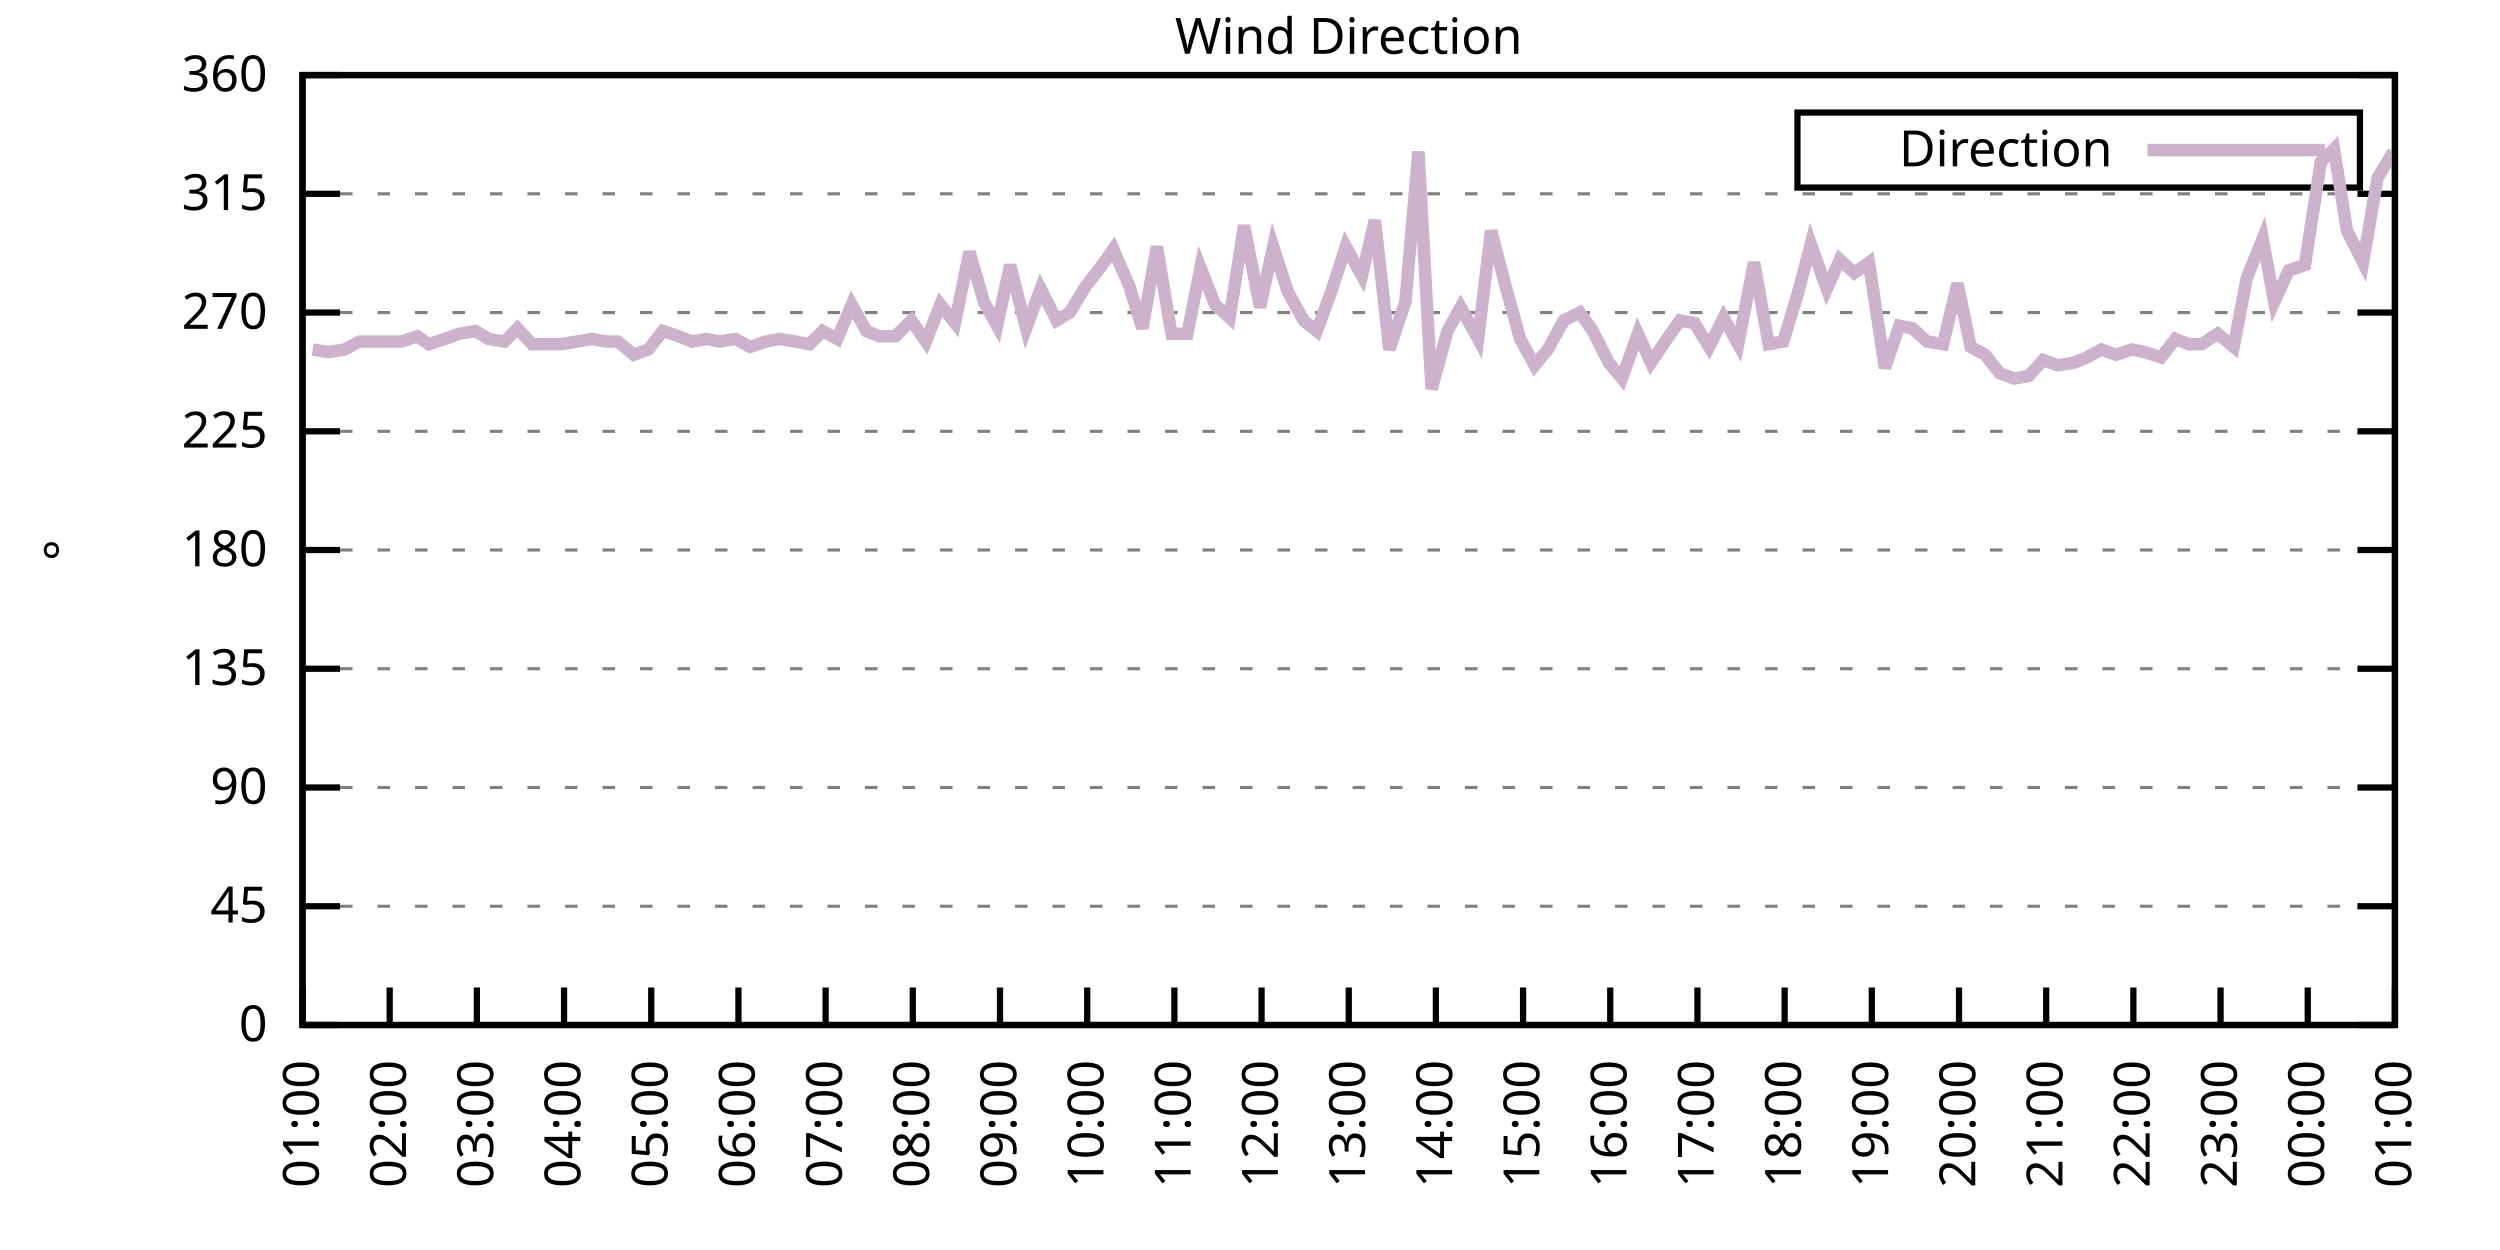
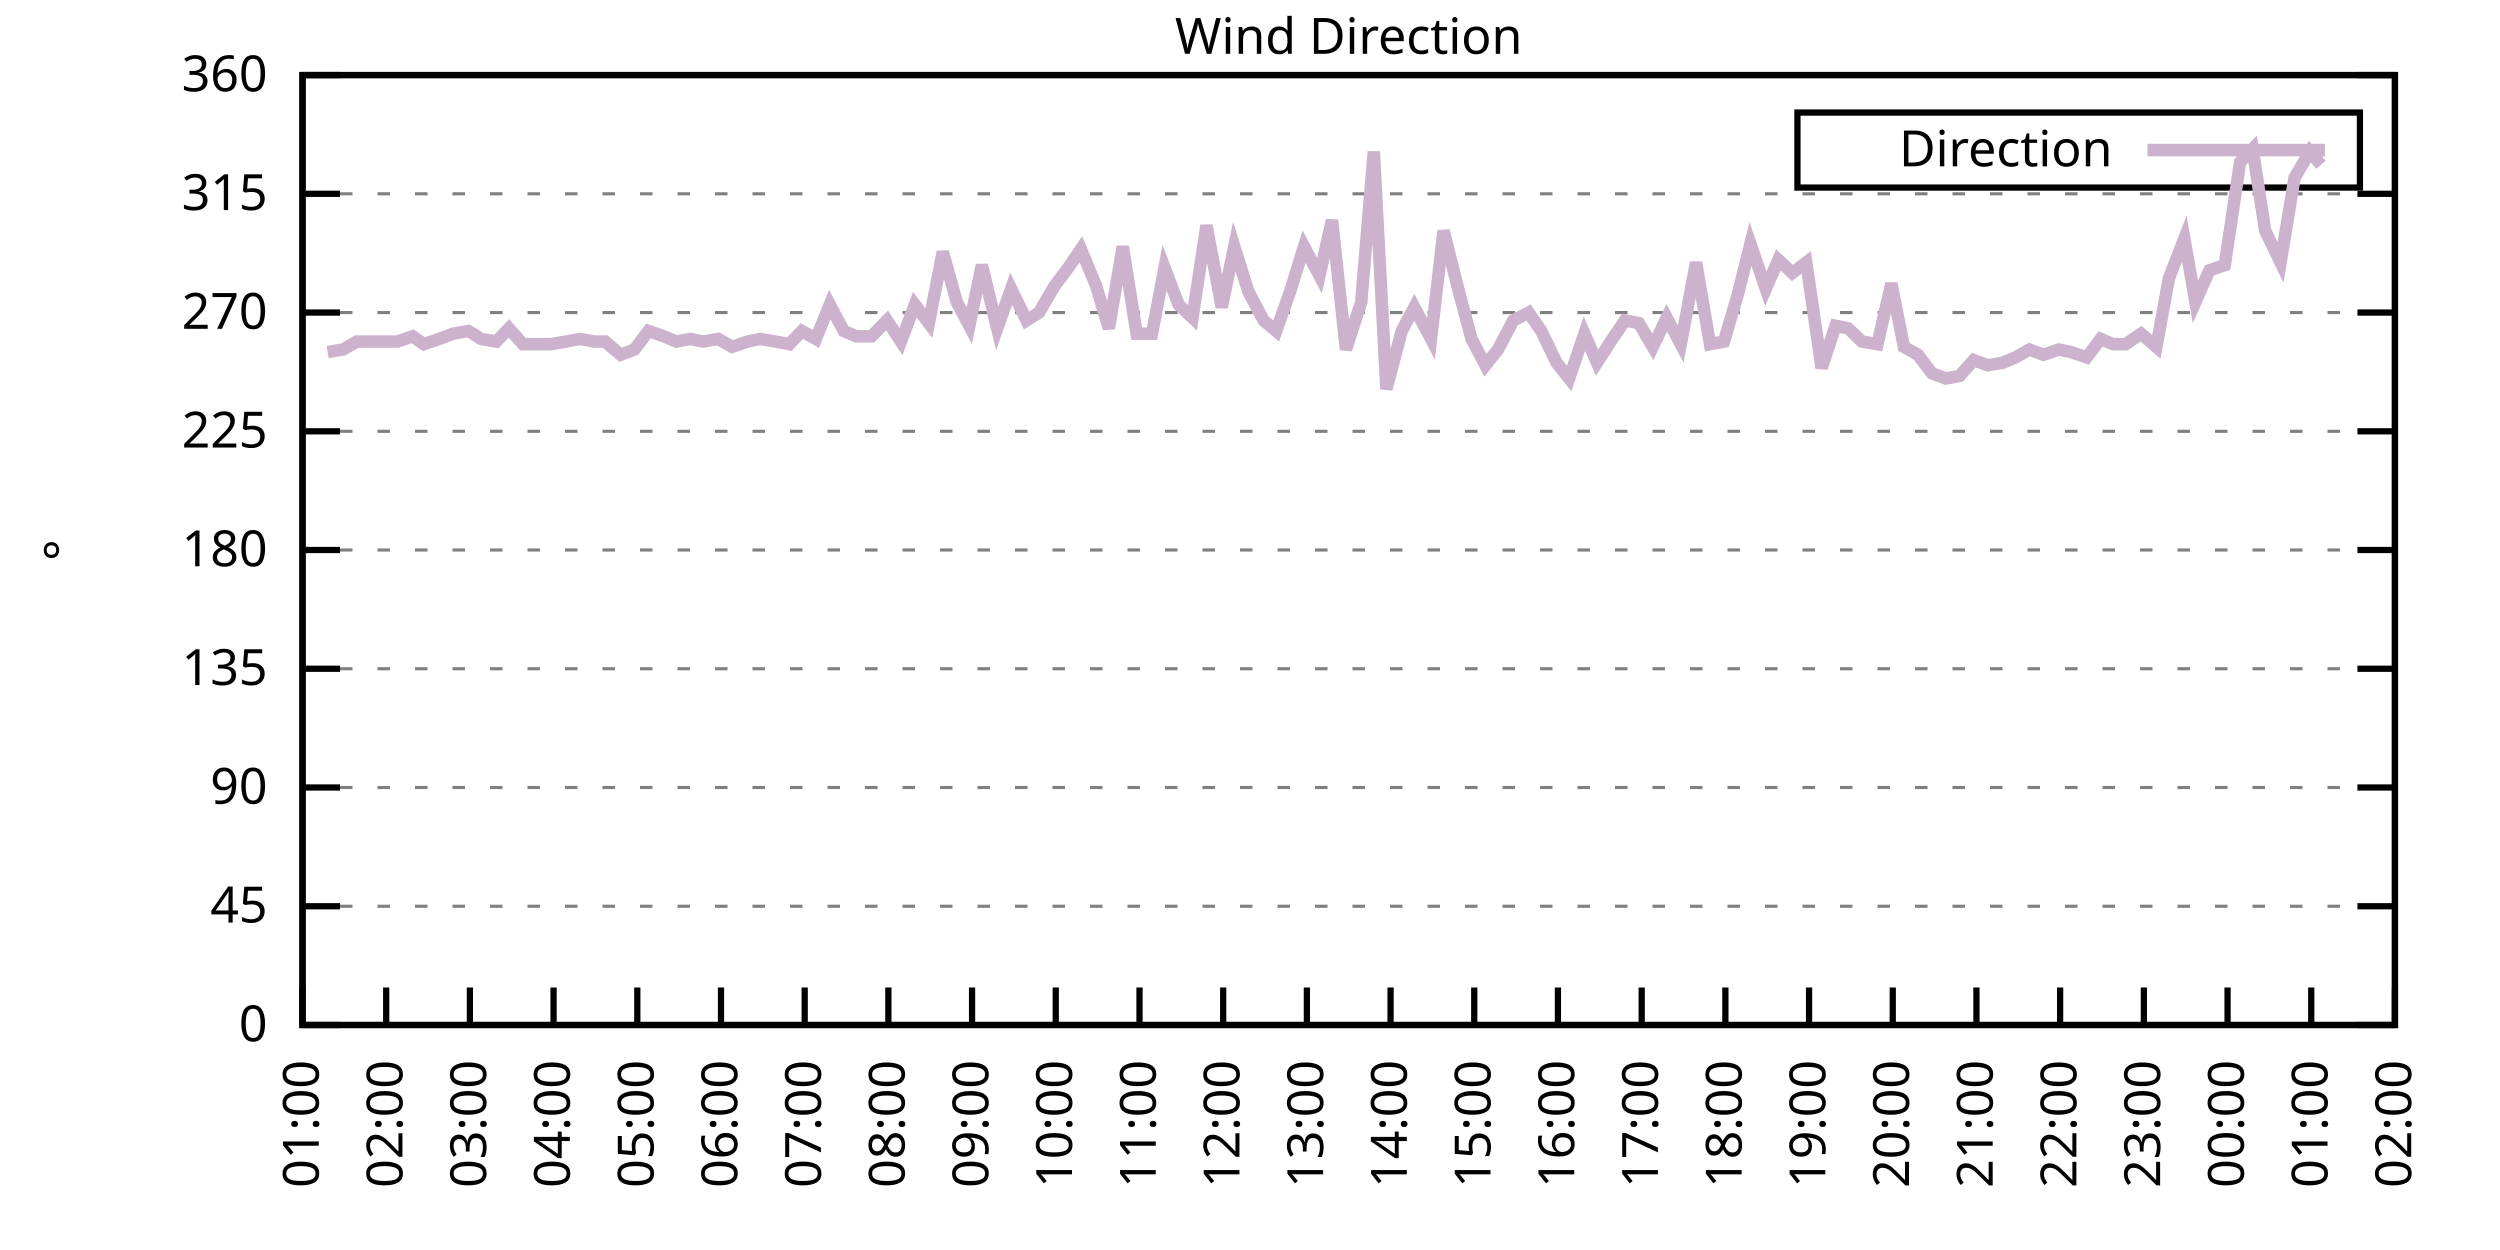
<svg xmlns="http://www.w3.org/2000/svg" xmlns:xlink="http://www.w3.org/1999/xlink" width="400" height="200" viewBox="0 0 400 200">
  <g id="gnuplot_canvas">
    <rect x="0" y="0" width="400" height="200" fill="none" />
    <defs>
      <circle id="gpDot" r="0.5" stroke-width="0.5" stroke="currentColor" />
      <path id="gpPt0" stroke-width="0.333" stroke="currentColor" d="M-1,0 h2 M0,-1 v2" />
      <path id="gpPt1" stroke-width="0.333" stroke="currentColor" d="M-1,-1 L1,1 M1,-1 L-1,1" />
      <path id="gpPt2" stroke-width="0.333" stroke="currentColor" d="M-1,0 L1,0 M0,-1 L0,1 M-1,-1 L1,1 M-1,1 L1,-1" />
      <rect id="gpPt3" stroke-width="0.333" stroke="currentColor" x="-1" y="-1" width="2" height="2" />
      <rect id="gpPt4" stroke-width="0.333" stroke="currentColor" fill="currentColor" x="-1" y="-1" width="2" height="2" />
      <circle id="gpPt5" stroke-width="0.333" stroke="currentColor" cx="0" cy="0" r="1" />
      <use xlink:href="#gpPt5" id="gpPt6" fill="currentColor" stroke="none" />
      <path id="gpPt7" stroke-width="0.333" stroke="currentColor" d="M0,-1.33 L-1.33,0.67 L1.33,0.67 z" />
      <use xlink:href="#gpPt7" id="gpPt8" fill="currentColor" stroke="none" />
      <use xlink:href="#gpPt7" id="gpPt9" stroke="currentColor" transform="rotate(180)" />
      <use xlink:href="#gpPt9" id="gpPt10" fill="currentColor" stroke="none" />
      <use xlink:href="#gpPt3" id="gpPt11" stroke="currentColor" transform="rotate(45)" />
      <use xlink:href="#gpPt11" id="gpPt12" fill="currentColor" stroke="none" />
      <path id="gpPt13" stroke-width="0.333" stroke="currentColor" d="M0,1.330 L1.265,0.411 L0.782,-1.067 L-0.782,-1.076 L-1.265,0.411 z" />
      <use xlink:href="#gpPt13" id="gpPt14" fill="currentColor" stroke="none" />
      <filter id="textbox" filterUnits="objectBoundingBox" x="0" y="0" height="1" width="1">
        <feFlood flood-color="white" flood-opacity="1" result="bgnd" />
        <feComposite in="SourceGraphic" in2="bgnd" operator="atop" />
      </filter>
      <filter id="greybox" filterUnits="objectBoundingBox" x="0" y="0" height="1" width="1">
        <feFlood flood-color="lightgrey" flood-opacity="1" result="grey" />
        <feComposite in="SourceGraphic" in2="grey" operator="atop" />
      </filter>
    </defs>
    <g fill="none" color="white" stroke="currentColor" stroke-width="1.00" stroke-linecap="butt" stroke-linejoin="miter">
</g>
    <g fill="none" color="black" stroke="currentColor" stroke-width="1.00" stroke-linecap="butt" stroke-linejoin="miter">
      <g stroke="none" shape-rendering="crispEdges">
        <polygon fill="rgb(255, 255, 255)" points="48.40,164.00 383.18,164.00 383.18,12.02 48.40,12.02 " />
      </g>
    </g>
    <g fill="none" color="black" stroke="currentColor" stroke-width="1.00" stroke-linecap="butt" stroke-linejoin="miter">
</g>
    <g fill="none" color="black" stroke="black" stroke-width="0.50" stroke-linecap="butt" stroke-linejoin="miter">
</g>
    <g fill="none" color="gray" stroke="currentColor" stroke-width="0.50" stroke-linecap="butt" stroke-linejoin="miter">
      <path stroke="gray" stroke-dasharray="2,4" class="gridline" d="M48.40,164.00 L383.19,164.00  " />
    </g>
    <g fill="none" color="gray" stroke="gray" stroke-width="1.00" stroke-linecap="butt" stroke-linejoin="miter">
</g>
    <g fill="none" color="black" stroke="currentColor" stroke-width="1.00" stroke-linecap="butt" stroke-linejoin="miter">
      <path stroke="black" d="M48.40,164.00 L54.40,164.00 M383.19,164.00 L377.19,164.00  " />
      <g transform="translate(42.80,166.60)" stroke="none" fill="black" font-family="Sans" font-size="8.00" text-anchor="end">
        <text>
          <tspan font-family="Sans"> 0</tspan>
        </text>
      </g>
    </g>
    <g fill="none" color="black" stroke="currentColor" stroke-width="1.00" stroke-linecap="butt" stroke-linejoin="miter">
</g>
    <g fill="none" color="black" stroke="black" stroke-width="0.50" stroke-linecap="butt" stroke-linejoin="miter">
</g>
    <g fill="none" color="gray" stroke="currentColor" stroke-width="0.50" stroke-linecap="butt" stroke-linejoin="miter">
      <path stroke="gray" stroke-dasharray="2,4" class="gridline" d="M48.40,145.00 L383.19,145.00  " />
    </g>
    <g fill="none" color="gray" stroke="gray" stroke-width="1.00" stroke-linecap="butt" stroke-linejoin="miter">
</g>
    <g fill="none" color="black" stroke="currentColor" stroke-width="1.00" stroke-linecap="butt" stroke-linejoin="miter">
      <path stroke="black" d="M48.40,145.00 L54.40,145.00 M383.19,145.00 L377.19,145.00  " />
      <g transform="translate(42.80,147.60)" stroke="none" fill="black" font-family="Sans" font-size="8.00" text-anchor="end">
        <text>
          <tspan font-family="Sans"> 45</tspan>
        </text>
      </g>
    </g>
    <g fill="none" color="black" stroke="currentColor" stroke-width="1.00" stroke-linecap="butt" stroke-linejoin="miter">
</g>
    <g fill="none" color="black" stroke="black" stroke-width="0.50" stroke-linecap="butt" stroke-linejoin="miter">
</g>
    <g fill="none" color="gray" stroke="currentColor" stroke-width="0.50" stroke-linecap="butt" stroke-linejoin="miter">
      <path stroke="gray" stroke-dasharray="2,4" class="gridline" d="M48.40,126.00 L383.19,126.00  " />
    </g>
    <g fill="none" color="gray" stroke="gray" stroke-width="1.00" stroke-linecap="butt" stroke-linejoin="miter">
</g>
    <g fill="none" color="black" stroke="currentColor" stroke-width="1.00" stroke-linecap="butt" stroke-linejoin="miter">
      <path stroke="black" d="M48.40,126.00 L54.40,126.00 M383.19,126.00 L377.19,126.00  " />
      <g transform="translate(42.80,128.60)" stroke="none" fill="black" font-family="Sans" font-size="8.00" text-anchor="end">
        <text>
          <tspan font-family="Sans"> 90</tspan>
        </text>
      </g>
    </g>
    <g fill="none" color="black" stroke="currentColor" stroke-width="1.00" stroke-linecap="butt" stroke-linejoin="miter">
</g>
    <g fill="none" color="black" stroke="black" stroke-width="0.50" stroke-linecap="butt" stroke-linejoin="miter">
</g>
    <g fill="none" color="gray" stroke="currentColor" stroke-width="0.50" stroke-linecap="butt" stroke-linejoin="miter">
      <path stroke="gray" stroke-dasharray="2,4" class="gridline" d="M48.40,107.00 L383.19,107.00  " />
    </g>
    <g fill="none" color="gray" stroke="gray" stroke-width="1.00" stroke-linecap="butt" stroke-linejoin="miter">
</g>
    <g fill="none" color="black" stroke="currentColor" stroke-width="1.00" stroke-linecap="butt" stroke-linejoin="miter">
      <path stroke="black" d="M48.40,107.00 L54.40,107.00 M383.19,107.00 L377.19,107.00  " />
      <g transform="translate(42.80,109.60)" stroke="none" fill="black" font-family="Sans" font-size="8.00" text-anchor="end">
        <text>
          <tspan font-family="Sans"> 135</tspan>
        </text>
      </g>
    </g>
    <g fill="none" color="black" stroke="currentColor" stroke-width="1.00" stroke-linecap="butt" stroke-linejoin="miter">
</g>
    <g fill="none" color="black" stroke="black" stroke-width="0.50" stroke-linecap="butt" stroke-linejoin="miter">
</g>
    <g fill="none" color="gray" stroke="currentColor" stroke-width="0.50" stroke-linecap="butt" stroke-linejoin="miter">
      <path stroke="gray" stroke-dasharray="2,4" class="gridline" d="M48.40,88.00 L383.19,88.00  " />
    </g>
    <g fill="none" color="gray" stroke="gray" stroke-width="1.00" stroke-linecap="butt" stroke-linejoin="miter">
</g>
    <g fill="none" color="black" stroke="currentColor" stroke-width="1.00" stroke-linecap="butt" stroke-linejoin="miter">
      <path stroke="black" d="M48.40,88.00 L54.40,88.00 M383.19,88.00 L377.19,88.00  " />
      <g transform="translate(42.80,90.60)" stroke="none" fill="black" font-family="Sans" font-size="8.00" text-anchor="end">
        <text>
          <tspan font-family="Sans"> 180</tspan>
        </text>
      </g>
    </g>
    <g fill="none" color="black" stroke="currentColor" stroke-width="1.00" stroke-linecap="butt" stroke-linejoin="miter">
</g>
    <g fill="none" color="black" stroke="black" stroke-width="0.50" stroke-linecap="butt" stroke-linejoin="miter">
</g>
    <g fill="none" color="gray" stroke="currentColor" stroke-width="0.50" stroke-linecap="butt" stroke-linejoin="miter">
      <path stroke="gray" stroke-dasharray="2,4" class="gridline" d="M48.40,69.01 L383.19,69.01  " />
    </g>
    <g fill="none" color="gray" stroke="gray" stroke-width="1.00" stroke-linecap="butt" stroke-linejoin="miter">
</g>
    <g fill="none" color="black" stroke="currentColor" stroke-width="1.00" stroke-linecap="butt" stroke-linejoin="miter">
      <path stroke="black" d="M48.40,69.01 L54.40,69.01 M383.19,69.01 L377.19,69.01  " />
      <g transform="translate(42.80,71.61)" stroke="none" fill="black" font-family="Sans" font-size="8.00" text-anchor="end">
        <text>
          <tspan font-family="Sans"> 225</tspan>
        </text>
      </g>
    </g>
    <g fill="none" color="black" stroke="currentColor" stroke-width="1.00" stroke-linecap="butt" stroke-linejoin="miter">
</g>
    <g fill="none" color="black" stroke="black" stroke-width="0.50" stroke-linecap="butt" stroke-linejoin="miter">
</g>
    <g fill="none" color="gray" stroke="currentColor" stroke-width="0.50" stroke-linecap="butt" stroke-linejoin="miter">
      <path stroke="gray" stroke-dasharray="2,4" class="gridline" d="M48.40,50.01 L383.19,50.01  " />
    </g>
    <g fill="none" color="gray" stroke="gray" stroke-width="1.00" stroke-linecap="butt" stroke-linejoin="miter">
</g>
    <g fill="none" color="black" stroke="currentColor" stroke-width="1.00" stroke-linecap="butt" stroke-linejoin="miter">
      <path stroke="black" d="M48.40,50.01 L54.40,50.01 M383.19,50.01 L377.19,50.01  " />
      <g transform="translate(42.80,52.61)" stroke="none" fill="black" font-family="Sans" font-size="8.00" text-anchor="end">
        <text>
          <tspan font-family="Sans"> 270</tspan>
        </text>
      </g>
    </g>
    <g fill="none" color="black" stroke="currentColor" stroke-width="1.00" stroke-linecap="butt" stroke-linejoin="miter">
</g>
    <g fill="none" color="black" stroke="black" stroke-width="0.50" stroke-linecap="butt" stroke-linejoin="miter">
</g>
    <g fill="none" color="gray" stroke="currentColor" stroke-width="0.50" stroke-linecap="butt" stroke-linejoin="miter">
      <path stroke="gray" stroke-dasharray="2,4" class="gridline" d="M48.40,31.01 L383.19,31.01  " />
    </g>
    <g fill="none" color="gray" stroke="gray" stroke-width="1.00" stroke-linecap="butt" stroke-linejoin="miter">
</g>
    <g fill="none" color="black" stroke="currentColor" stroke-width="1.00" stroke-linecap="butt" stroke-linejoin="miter">
      <path stroke="black" d="M48.40,31.01 L54.40,31.01 M383.19,31.01 L377.19,31.01  " />
      <g transform="translate(42.80,33.61)" stroke="none" fill="black" font-family="Sans" font-size="8.00" text-anchor="end">
        <text>
          <tspan font-family="Sans"> 315</tspan>
        </text>
      </g>
    </g>
    <g fill="none" color="black" stroke="currentColor" stroke-width="1.00" stroke-linecap="butt" stroke-linejoin="miter">
</g>
    <g fill="none" color="black" stroke="black" stroke-width="0.50" stroke-linecap="butt" stroke-linejoin="miter">
</g>
    <g fill="none" color="gray" stroke="currentColor" stroke-width="0.50" stroke-linecap="butt" stroke-linejoin="miter">
      <path stroke="gray" stroke-dasharray="2,4" class="gridline" d="M48.40,12.01 L383.19,12.01  " />
    </g>
    <g fill="none" color="gray" stroke="gray" stroke-width="1.00" stroke-linecap="butt" stroke-linejoin="miter">
</g>
    <g fill="none" color="black" stroke="currentColor" stroke-width="1.00" stroke-linecap="butt" stroke-linejoin="miter">
      <path stroke="black" d="M48.40,12.01 L54.40,12.01 M383.19,12.01 L377.19,12.01  " />
      <g transform="translate(42.80,14.61)" stroke="none" fill="black" font-family="Sans" font-size="8.00" text-anchor="end">
        <text>
          <tspan font-family="Sans"> 360</tspan>
        </text>
      </g>
    </g>
    <g fill="none" color="black" stroke="currentColor" stroke-width="1.00" stroke-linecap="butt" stroke-linejoin="miter">
      <path stroke="black" d="M48.40,164.00 L48.40,158.00  " />
      <g transform="translate(51.00,169.60) rotate(270.00)" stroke="none" fill="black" font-family="Sans" font-size="8.00" text-anchor="end">
        <text>
          <tspan font-family="Sans">01:00</tspan>
        </text>
      </g>
    </g>
    <g fill="none" color="black" stroke="currentColor" stroke-width="1.00" stroke-linecap="butt" stroke-linejoin="miter">
-       <path stroke="black" d="M62.35,164.00 L62.35,158.00  " />
-       <g transform="translate(64.95,169.60) rotate(270.00)" stroke="none" fill="black" font-family="Sans" font-size="8.00" text-anchor="end">
+       <path stroke="black" d="M61.79,164.00 L61.79,158.00  " />
+       <g transform="translate(64.39,169.60) rotate(270.00)" stroke="none" fill="black" font-family="Sans" font-size="8.00" text-anchor="end">
        <text>
          <tspan font-family="Sans">02:00</tspan>
        </text>
      </g>
    </g>
    <g fill="none" color="black" stroke="currentColor" stroke-width="1.00" stroke-linecap="butt" stroke-linejoin="miter">
-       <path stroke="black" d="M76.30,164.00 L76.30,158.00  " />
-       <g transform="translate(78.90,169.60) rotate(270.00)" stroke="none" fill="black" font-family="Sans" font-size="8.00" text-anchor="end">
+       <path stroke="black" d="M75.18,164.00 L75.18,158.00  " />
+       <g transform="translate(77.78,169.60) rotate(270.00)" stroke="none" fill="black" font-family="Sans" font-size="8.00" text-anchor="end">
        <text>
          <tspan font-family="Sans">03:00</tspan>
        </text>
      </g>
    </g>
    <g fill="none" color="black" stroke="currentColor" stroke-width="1.00" stroke-linecap="butt" stroke-linejoin="miter">
-       <path stroke="black" d="M90.25,164.00 L90.25,158.00  " />
-       <g transform="translate(92.85,169.60) rotate(270.00)" stroke="none" fill="black" font-family="Sans" font-size="8.00" text-anchor="end">
+       <path stroke="black" d="M88.57,164.00 L88.57,158.00  " />
+       <g transform="translate(91.17,169.60) rotate(270.00)" stroke="none" fill="black" font-family="Sans" font-size="8.00" text-anchor="end">
        <text>
          <tspan font-family="Sans">04:00</tspan>
        </text>
      </g>
    </g>
    <g fill="none" color="black" stroke="currentColor" stroke-width="1.00" stroke-linecap="butt" stroke-linejoin="miter">
-       <path stroke="black" d="M104.20,164.00 L104.20,158.00  " />
-       <g transform="translate(106.80,169.60) rotate(270.00)" stroke="none" fill="black" font-family="Sans" font-size="8.00" text-anchor="end">
+       <path stroke="black" d="M101.97,164.00 L101.97,158.00  " />
+       <g transform="translate(104.57,169.60) rotate(270.00)" stroke="none" fill="black" font-family="Sans" font-size="8.00" text-anchor="end">
        <text>
          <tspan font-family="Sans">05:00</tspan>
        </text>
      </g>
    </g>
    <g fill="none" color="black" stroke="currentColor" stroke-width="1.00" stroke-linecap="butt" stroke-linejoin="miter">
-       <path stroke="black" d="M118.15,164.00 L118.15,158.00  " />
-       <g transform="translate(120.75,169.60) rotate(270.00)" stroke="none" fill="black" font-family="Sans" font-size="8.00" text-anchor="end">
+       <path stroke="black" d="M115.36,164.00 L115.36,158.00  " />
+       <g transform="translate(117.96,169.60) rotate(270.00)" stroke="none" fill="black" font-family="Sans" font-size="8.00" text-anchor="end">
        <text>
          <tspan font-family="Sans">06:00</tspan>
        </text>
      </g>
    </g>
    <g fill="none" color="black" stroke="currentColor" stroke-width="1.00" stroke-linecap="butt" stroke-linejoin="miter">
-       <path stroke="black" d="M132.10,164.00 L132.10,158.00  " />
-       <g transform="translate(134.70,169.60) rotate(270.00)" stroke="none" fill="black" font-family="Sans" font-size="8.00" text-anchor="end">
+       <path stroke="black" d="M128.75,164.00 L128.75,158.00  " />
+       <g transform="translate(131.35,169.60) rotate(270.00)" stroke="none" fill="black" font-family="Sans" font-size="8.00" text-anchor="end">
        <text>
          <tspan font-family="Sans">07:00</tspan>
        </text>
      </g>
    </g>
    <g fill="none" color="black" stroke="currentColor" stroke-width="1.00" stroke-linecap="butt" stroke-linejoin="miter">
-       <path stroke="black" d="M146.05,164.00 L146.05,158.00  " />
-       <g transform="translate(148.65,169.60) rotate(270.00)" stroke="none" fill="black" font-family="Sans" font-size="8.00" text-anchor="end">
+       <path stroke="black" d="M142.14,164.00 L142.14,158.00  " />
+       <g transform="translate(144.74,169.60) rotate(270.00)" stroke="none" fill="black" font-family="Sans" font-size="8.00" text-anchor="end">
        <text>
          <tspan font-family="Sans">08:00</tspan>
        </text>
      </g>
    </g>
    <g fill="none" color="black" stroke="currentColor" stroke-width="1.00" stroke-linecap="butt" stroke-linejoin="miter">
-       <path stroke="black" d="M160.00,164.00 L160.00,158.00  " />
-       <g transform="translate(162.60,169.60) rotate(270.00)" stroke="none" fill="black" font-family="Sans" font-size="8.00" text-anchor="end">
+       <path stroke="black" d="M155.53,164.00 L155.53,158.00  " />
+       <g transform="translate(158.13,169.60) rotate(270.00)" stroke="none" fill="black" font-family="Sans" font-size="8.00" text-anchor="end">
        <text>
          <tspan font-family="Sans">09:00</tspan>
        </text>
      </g>
    </g>
    <g fill="none" color="black" stroke="currentColor" stroke-width="1.00" stroke-linecap="butt" stroke-linejoin="miter">
-       <path stroke="black" d="M173.95,164.00 L173.95,158.00  " />
-       <g transform="translate(176.55,169.60) rotate(270.00)" stroke="none" fill="black" font-family="Sans" font-size="8.00" text-anchor="end">
+       <path stroke="black" d="M168.92,164.00 L168.92,158.00  " />
+       <g transform="translate(171.52,169.60) rotate(270.00)" stroke="none" fill="black" font-family="Sans" font-size="8.00" text-anchor="end">
        <text>
          <tspan font-family="Sans">10:00</tspan>
        </text>
      </g>
    </g>
    <g fill="none" color="black" stroke="currentColor" stroke-width="1.00" stroke-linecap="butt" stroke-linejoin="miter">
-       <path stroke="black" d="M187.90,164.00 L187.90,158.00  " />
-       <g transform="translate(190.50,169.60) rotate(270.00)" stroke="none" fill="black" font-family="Sans" font-size="8.00" text-anchor="end">
+       <path stroke="black" d="M182.32,164.00 L182.32,158.00  " />
+       <g transform="translate(184.92,169.60) rotate(270.00)" stroke="none" fill="black" font-family="Sans" font-size="8.00" text-anchor="end">
        <text>
          <tspan font-family="Sans">11:00</tspan>
        </text>
      </g>
    </g>
    <g fill="none" color="black" stroke="currentColor" stroke-width="1.00" stroke-linecap="butt" stroke-linejoin="miter">
-       <path stroke="black" d="M201.85,164.00 L201.85,158.00  " />
-       <g transform="translate(204.45,169.60) rotate(270.00)" stroke="none" fill="black" font-family="Sans" font-size="8.00" text-anchor="end">
+       <path stroke="black" d="M195.71,164.00 L195.71,158.00  " />
+       <g transform="translate(198.31,169.60) rotate(270.00)" stroke="none" fill="black" font-family="Sans" font-size="8.00" text-anchor="end">
        <text>
          <tspan font-family="Sans">12:00</tspan>
        </text>
      </g>
    </g>
    <g fill="none" color="black" stroke="currentColor" stroke-width="1.00" stroke-linecap="butt" stroke-linejoin="miter">
-       <path stroke="black" d="M215.80,164.00 L215.80,158.00  " />
-       <g transform="translate(218.40,169.60) rotate(270.00)" stroke="none" fill="black" font-family="Sans" font-size="8.00" text-anchor="end">
+       <path stroke="black" d="M209.10,164.00 L209.10,158.00  " />
+       <g transform="translate(211.70,169.60) rotate(270.00)" stroke="none" fill="black" font-family="Sans" font-size="8.00" text-anchor="end">
        <text>
          <tspan font-family="Sans">13:00</tspan>
        </text>
      </g>
    </g>
    <g fill="none" color="black" stroke="currentColor" stroke-width="1.00" stroke-linecap="butt" stroke-linejoin="miter">
-       <path stroke="black" d="M229.74,164.00 L229.74,158.00  " />
-       <g transform="translate(232.34,169.60) rotate(270.00)" stroke="none" fill="black" font-family="Sans" font-size="8.00" text-anchor="end">
+       <path stroke="black" d="M222.49,164.00 L222.49,158.00  " />
+       <g transform="translate(225.09,169.60) rotate(270.00)" stroke="none" fill="black" font-family="Sans" font-size="8.00" text-anchor="end">
        <text>
          <tspan font-family="Sans">14:00</tspan>
        </text>
      </g>
    </g>
    <g fill="none" color="black" stroke="currentColor" stroke-width="1.00" stroke-linecap="butt" stroke-linejoin="miter">
-       <path stroke="black" d="M243.69,164.00 L243.69,158.00  " />
-       <g transform="translate(246.29,169.60) rotate(270.00)" stroke="none" fill="black" font-family="Sans" font-size="8.00" text-anchor="end">
+       <path stroke="black" d="M235.88,164.00 L235.88,158.00  " />
+       <g transform="translate(238.48,169.60) rotate(270.00)" stroke="none" fill="black" font-family="Sans" font-size="8.00" text-anchor="end">
        <text>
          <tspan font-family="Sans">15:00</tspan>
        </text>
      </g>
    </g>
    <g fill="none" color="black" stroke="currentColor" stroke-width="1.00" stroke-linecap="butt" stroke-linejoin="miter">
-       <path stroke="black" d="M257.64,164.00 L257.64,158.00  " />
-       <g transform="translate(260.24,169.60) rotate(270.00)" stroke="none" fill="black" font-family="Sans" font-size="8.00" text-anchor="end">
+       <path stroke="black" d="M249.27,164.00 L249.27,158.00  " />
+       <g transform="translate(251.87,169.60) rotate(270.00)" stroke="none" fill="black" font-family="Sans" font-size="8.00" text-anchor="end">
        <text>
          <tspan font-family="Sans">16:00</tspan>
        </text>
      </g>
    </g>
    <g fill="none" color="black" stroke="currentColor" stroke-width="1.00" stroke-linecap="butt" stroke-linejoin="miter">
-       <path stroke="black" d="M271.59,164.00 L271.59,158.00  " />
-       <g transform="translate(274.19,169.60) rotate(270.00)" stroke="none" fill="black" font-family="Sans" font-size="8.00" text-anchor="end">
+       <path stroke="black" d="M262.67,164.00 L262.67,158.00  " />
+       <g transform="translate(265.27,169.60) rotate(270.00)" stroke="none" fill="black" font-family="Sans" font-size="8.00" text-anchor="end">
        <text>
          <tspan font-family="Sans">17:00</tspan>
        </text>
      </g>
    </g>
    <g fill="none" color="black" stroke="currentColor" stroke-width="1.00" stroke-linecap="butt" stroke-linejoin="miter">
-       <path stroke="black" d="M285.54,164.00 L285.54,158.00  " />
-       <g transform="translate(288.14,169.60) rotate(270.00)" stroke="none" fill="black" font-family="Sans" font-size="8.00" text-anchor="end">
+       <path stroke="black" d="M276.06,164.00 L276.06,158.00  " />
+       <g transform="translate(278.66,169.60) rotate(270.00)" stroke="none" fill="black" font-family="Sans" font-size="8.00" text-anchor="end">
        <text>
          <tspan font-family="Sans">18:00</tspan>
        </text>
      </g>
    </g>
    <g fill="none" color="black" stroke="currentColor" stroke-width="1.00" stroke-linecap="butt" stroke-linejoin="miter">
-       <path stroke="black" d="M299.49,164.00 L299.49,158.00  " />
-       <g transform="translate(302.09,169.60) rotate(270.00)" stroke="none" fill="black" font-family="Sans" font-size="8.00" text-anchor="end">
+       <path stroke="black" d="M289.45,164.00 L289.45,158.00  " />
+       <g transform="translate(292.05,169.60) rotate(270.00)" stroke="none" fill="black" font-family="Sans" font-size="8.00" text-anchor="end">
        <text>
          <tspan font-family="Sans">19:00</tspan>
        </text>
      </g>
    </g>
    <g fill="none" color="black" stroke="currentColor" stroke-width="1.00" stroke-linecap="butt" stroke-linejoin="miter">
-       <path stroke="black" d="M313.44,164.00 L313.44,158.00  " />
-       <g transform="translate(316.04,169.60) rotate(270.00)" stroke="none" fill="black" font-family="Sans" font-size="8.00" text-anchor="end">
+       <path stroke="black" d="M302.84,164.00 L302.84,158.00  " />
+       <g transform="translate(305.44,169.60) rotate(270.00)" stroke="none" fill="black" font-family="Sans" font-size="8.00" text-anchor="end">
        <text>
          <tspan font-family="Sans">20:00</tspan>
        </text>
      </g>
    </g>
    <g fill="none" color="black" stroke="currentColor" stroke-width="1.00" stroke-linecap="butt" stroke-linejoin="miter">
-       <path stroke="black" d="M327.39,164.00 L327.39,158.00  " />
-       <g transform="translate(329.99,169.60) rotate(270.00)" stroke="none" fill="black" font-family="Sans" font-size="8.00" text-anchor="end">
+       <path stroke="black" d="M316.23,164.00 L316.23,158.00  " />
+       <g transform="translate(318.83,169.60) rotate(270.00)" stroke="none" fill="black" font-family="Sans" font-size="8.00" text-anchor="end">
        <text>
          <tspan font-family="Sans">21:00</tspan>
        </text>
      </g>
    </g>
    <g fill="none" color="black" stroke="currentColor" stroke-width="1.00" stroke-linecap="butt" stroke-linejoin="miter">
-       <path stroke="black" d="M341.34,164.00 L341.34,158.00  " />
-       <g transform="translate(343.94,169.60) rotate(270.00)" stroke="none" fill="black" font-family="Sans" font-size="8.00" text-anchor="end">
+       <path stroke="black" d="M329.62,164.00 L329.62,158.00  " />
+       <g transform="translate(332.22,169.60) rotate(270.00)" stroke="none" fill="black" font-family="Sans" font-size="8.00" text-anchor="end">
        <text>
          <tspan font-family="Sans">22:00</tspan>
        </text>
      </g>
    </g>
    <g fill="none" color="black" stroke="currentColor" stroke-width="1.00" stroke-linecap="butt" stroke-linejoin="miter">
-       <path stroke="black" d="M355.29,164.00 L355.29,158.00  " />
-       <g transform="translate(357.89,169.60) rotate(270.00)" stroke="none" fill="black" font-family="Sans" font-size="8.00" text-anchor="end">
+       <path stroke="black" d="M343.02,164.00 L343.02,158.00  " />
+       <g transform="translate(345.62,169.60) rotate(270.00)" stroke="none" fill="black" font-family="Sans" font-size="8.00" text-anchor="end">
        <text>
          <tspan font-family="Sans">23:00</tspan>
        </text>
      </g>
    </g>
    <g fill="none" color="black" stroke="currentColor" stroke-width="1.00" stroke-linecap="butt" stroke-linejoin="miter">
-       <path stroke="black" d="M369.24,164.00 L369.24,158.00  " />
-       <g transform="translate(371.84,169.60) rotate(270.00)" stroke="none" fill="black" font-family="Sans" font-size="8.00" text-anchor="end">
+       <path stroke="black" d="M356.41,164.00 L356.41,158.00  " />
+       <g transform="translate(359.01,169.60) rotate(270.00)" stroke="none" fill="black" font-family="Sans" font-size="8.00" text-anchor="end">
        <text>
          <tspan font-family="Sans">00:00</tspan>
+         </text>
+       </g>
+     </g>
+     <g fill="none" color="black" stroke="currentColor" stroke-width="1.00" stroke-linecap="butt" stroke-linejoin="miter">
+       <path stroke="black" d="M369.80,164.00 L369.80,158.00  " />
+       <g transform="translate(372.40,169.60) rotate(270.00)" stroke="none" fill="black" font-family="Sans" font-size="8.00" text-anchor="end">
+         <text>
+           <tspan font-family="Sans">01:00</tspan>
        </text>
      </g>
    </g>
    <g fill="none" color="black" stroke="currentColor" stroke-width="1.00" stroke-linecap="butt" stroke-linejoin="miter">
      <path stroke="black" d="M383.19,164.00 L383.19,158.00  " />
      <g transform="translate(385.79,169.60) rotate(270.00)" stroke="none" fill="black" font-family="Sans" font-size="8.00" text-anchor="end">
        <text>
-           <tspan font-family="Sans">01:00</tspan>
+           <tspan font-family="Sans">02:00</tspan>
        </text>
      </g>
    </g>
    <g fill="none" color="black" stroke="currentColor" stroke-width="1.00" stroke-linecap="butt" stroke-linejoin="miter">
</g>
    <g fill="none" color="black" stroke="currentColor" stroke-width="1.00" stroke-linecap="butt" stroke-linejoin="miter">
      <path stroke="black" d="M48.40,12.01 L48.40,164.00 L383.19,164.00 L383.19,12.01 L48.40,12.01 Z  " />
    </g>
    <g fill="none" color="black" stroke="currentColor" stroke-width="1.00" stroke-linecap="butt" stroke-linejoin="miter">
</g>
    <g fill="none" color="black" stroke="currentColor" stroke-width="1.00" stroke-linecap="butt" stroke-linejoin="miter">
      <path stroke="black" d="M287.59,30.01 L287.59,18.01 L377.59,18.01 L377.59,30.01 L287.59,30.01 Z  " />
    </g>
    <g id="Wind_direction_plot_1">
      <g fill="none" color="white" stroke="black" stroke-width="2.00" stroke-linecap="butt" stroke-linejoin="miter">
</g>
      <g fill="none" color="black" stroke="currentColor" stroke-width="2.00" stroke-linecap="butt" stroke-linejoin="miter">
        <g transform="translate(337.99,26.61)" stroke="none" fill="black" font-family="Sans" font-size="8.00" text-anchor="end">
          <text>
            <tspan font-family="Sans">Direction</tspan>
          </text>
        </g>
      </g>
      <g fill="none" color="black" stroke="currentColor" stroke-width="2.00" stroke-linecap="butt" stroke-linejoin="miter">
-         <path stroke="rgb(204, 178, 204)" d="M343.59,24.01 L371.99,24.01 M50.03,55.92 L52.58,56.34 L55.14,55.92 L57.47,54.65 L59.79,54.65 L62.12,54.65   L64.21,54.65 L66.77,53.81 L68.63,55.07 L71.18,54.23 L73.51,53.39 L76.07,52.96 L78.16,54.23 L80.72,54.65   L82.81,52.54 L85.13,55.07 L87.46,55.07 L89.78,55.07 L92.34,54.65 L94.67,54.23 L96.99,54.65 L98.85,54.65   L101.41,56.76 L103.73,55.92 L106.06,52.96 L108.62,53.81 L110.71,54.65 L113.03,54.23 L115.13,54.65 L117.68,54.23   L120.01,55.50 L122.57,54.65 L124.66,54.23 L127.22,54.65 L129.54,55.07 L131.63,52.96 L133.96,54.23 L136.28,48.74   L138.61,52.96 L140.70,53.81 L143.26,53.81 L145.81,51.27 L148.14,54.65 L150.46,48.74 L152.79,51.70 L155.11,40.30   L157.44,48.32 L159.53,52.12 L161.62,42.41 L164.18,52.54 L166.51,46.21 L169.06,51.27 L171.16,50.01 L173.71,45.79   L176.04,42.83 L178.13,39.87 L180.69,45.79 L182.78,52.54 L185.11,39.45 L187.43,53.39 L189.99,53.39 L192.08,42.83   L194.41,48.74 L196.73,50.85 L199.06,36.08 L201.61,49.16 L203.71,39.45 L206.03,46.63 L208.59,51.27 L210.68,52.96   L213.01,46.63 L215.33,39.45 L217.89,44.10 L219.98,35.23 L222.30,55.92 L224.86,48.32 L226.95,24.25 L229.05,62.25   L231.60,52.96 L233.70,49.16 L236.49,54.23 L238.58,36.92 L240.90,45.79 L243.23,54.23 L245.55,58.45 L247.65,55.92   L250.20,51.27 L252.76,50.01 L254.85,52.96 L257.41,58.03 L259.50,60.56 L262.06,53.39 L264.15,58.03 L266.71,54.23   L268.80,51.27 L271.13,51.70 L273.45,55.50 L275.78,50.85 L278.10,55.07 L280.66,41.99 L282.99,55.07 L285.31,54.65   L287.64,47.05 L289.73,39.03 L292.29,46.21 L294.38,41.56 L296.70,43.67 L299.03,41.99 L301.58,58.87 L303.91,52.12   L306.00,52.54 L308.33,54.65 L310.88,55.07 L313.21,45.36 L315.30,55.50 L317.63,56.76 L319.95,59.72 L322.28,60.56   L324.60,60.14 L326.93,57.61 L329.25,58.45 L331.81,58.03 L333.90,57.18 L336.23,55.92 L338.55,56.76 L341.11,55.92   L343.20,56.34 L345.76,57.18 L348.08,54.23 L350.18,55.07 L352.27,55.07 L354.83,53.39 L357.38,55.50 L359.48,44.52   L362.03,38.19 L363.89,48.32 L366.22,43.25 L368.78,42.41 L371.33,25.94 L373.43,23.83 L375.52,36.92 L378.08,41.99   L380.40,28.48 L382.96,24.25  " />
+         <path stroke="rgb(204, 178, 204)" d="M343.59,24.01 L371.99,24.01 M52.42,56.34 L54.87,55.92 L57.10,54.65 L59.34,54.65 L61.57,54.65 L63.58,54.65   L66.03,53.81 L67.82,55.07 L70.27,54.23 L72.50,53.39 L74.96,52.96 L76.97,54.23 L79.42,54.65 L81.43,52.54   L83.66,55.07 L85.90,55.07 L88.13,55.07 L90.58,54.65 L92.82,54.23 L95.05,54.65 L96.83,54.65 L99.29,56.76   L101.52,55.92 L103.75,52.96 L106.21,53.81 L108.22,54.65 L110.45,54.23 L112.46,54.65 L114.91,54.23 L117.14,55.50   L119.60,54.65 L121.61,54.23 L124.06,54.65 L126.29,55.07 L128.30,52.96 L130.54,54.23 L132.77,48.74 L135.00,52.96   L137.01,53.81 L139.46,53.81 L141.92,51.27 L144.15,54.65 L146.38,48.74 L148.61,51.70 L150.85,40.30 L153.08,48.32   L155.09,52.12 L157.10,42.41 L159.55,52.54 L161.78,46.21 L164.24,51.27 L166.25,50.01 L168.70,45.79 L170.93,42.83   L172.94,39.87 L175.40,45.79 L177.41,52.54 L179.64,39.45 L181.87,53.39 L184.32,53.39 L186.33,42.83 L188.57,48.74   L190.80,50.85 L193.03,36.08 L195.48,49.16 L197.49,39.45 L199.73,46.63 L202.18,51.27 L204.19,52.96 L206.42,46.63   L208.65,39.45 L211.11,44.10 L213.12,35.23 L215.35,55.92 L217.80,48.32 L219.81,24.25 L221.82,62.25 L224.28,52.96   L226.29,49.16 L228.96,54.23 L230.97,36.92 L233.20,45.79 L235.44,54.23 L237.67,58.45 L239.68,55.92 L242.13,51.27   L244.59,50.01 L246.60,52.96 L249.05,58.03 L251.06,60.56 L253.51,53.39 L255.52,58.03 L257.98,54.23 L259.99,51.27   L262.22,51.70 L264.45,55.50 L266.68,50.85 L268.92,55.07 L271.37,41.99 L273.60,55.07 L275.83,54.65 L278.07,47.05   L280.07,39.03 L282.53,46.21 L284.54,41.56 L286.77,43.67 L289.00,41.99 L291.46,58.87 L293.69,52.12 L295.70,52.54   L297.93,54.65 L300.39,55.07 L302.62,45.36 L304.63,55.50 L306.86,56.76 L309.09,59.72 L311.32,60.56 L313.55,60.14   L315.79,57.61 L318.02,58.45 L320.47,58.03 L322.48,57.18 L324.71,55.92 L326.95,56.76 L329.40,55.92 L331.41,56.34   L333.86,57.18 L336.10,54.23 L338.10,55.07 L340.11,55.07 L342.57,53.39 L345.02,55.50 L347.03,44.52 L349.49,38.19   L351.27,48.32 L353.51,43.25 L355.96,42.41 L358.42,25.94 L360.42,23.83 L362.43,36.92 L364.89,41.99 L367.12,28.48   L369.58,24.25 L371.36,26.36  " />
      </g>
    </g>
    <g fill="none" color="black" stroke="currentColor" stroke-width="2.00" stroke-linecap="butt" stroke-linejoin="miter">
</g>
    <g fill="none" color="black" stroke="black" stroke-width="1.00" stroke-linecap="butt" stroke-linejoin="miter">
</g>
    <g fill="none" color="black" stroke="currentColor" stroke-width="1.00" stroke-linecap="butt" stroke-linejoin="miter">
      <path stroke="black" d="M48.40,12.01 L48.40,164.00 L383.19,164.00 L383.19,12.01 L48.40,12.01 Z  " />
      <g transform="translate(12.80,88.01) rotate(270.00)" stroke="none" fill="black" font-family="Sans" font-size="8.00" text-anchor="middle">
        <text>
          <tspan font-family="Sans">°</tspan>
        </text>
      </g>
    </g>
    <g fill="none" color="black" stroke="currentColor" stroke-width="1.00" stroke-linecap="butt" stroke-linejoin="miter">
</g>
    <g fill="none" color="black" stroke="currentColor" stroke-width="1.00" stroke-linecap="butt" stroke-linejoin="miter">
      <g transform="translate(215.79,8.61)" stroke="none" fill="black" font-family="Sans" font-size="8.00" text-anchor="middle">
        <text>
          <tspan font-family="Sans">Wind Direction</tspan>
        </text>
      </g>
    </g>
    <g fill="none" color="black" stroke="currentColor" stroke-width="1.00" stroke-linecap="butt" stroke-linejoin="miter">
</g>
  </g>
</svg>
